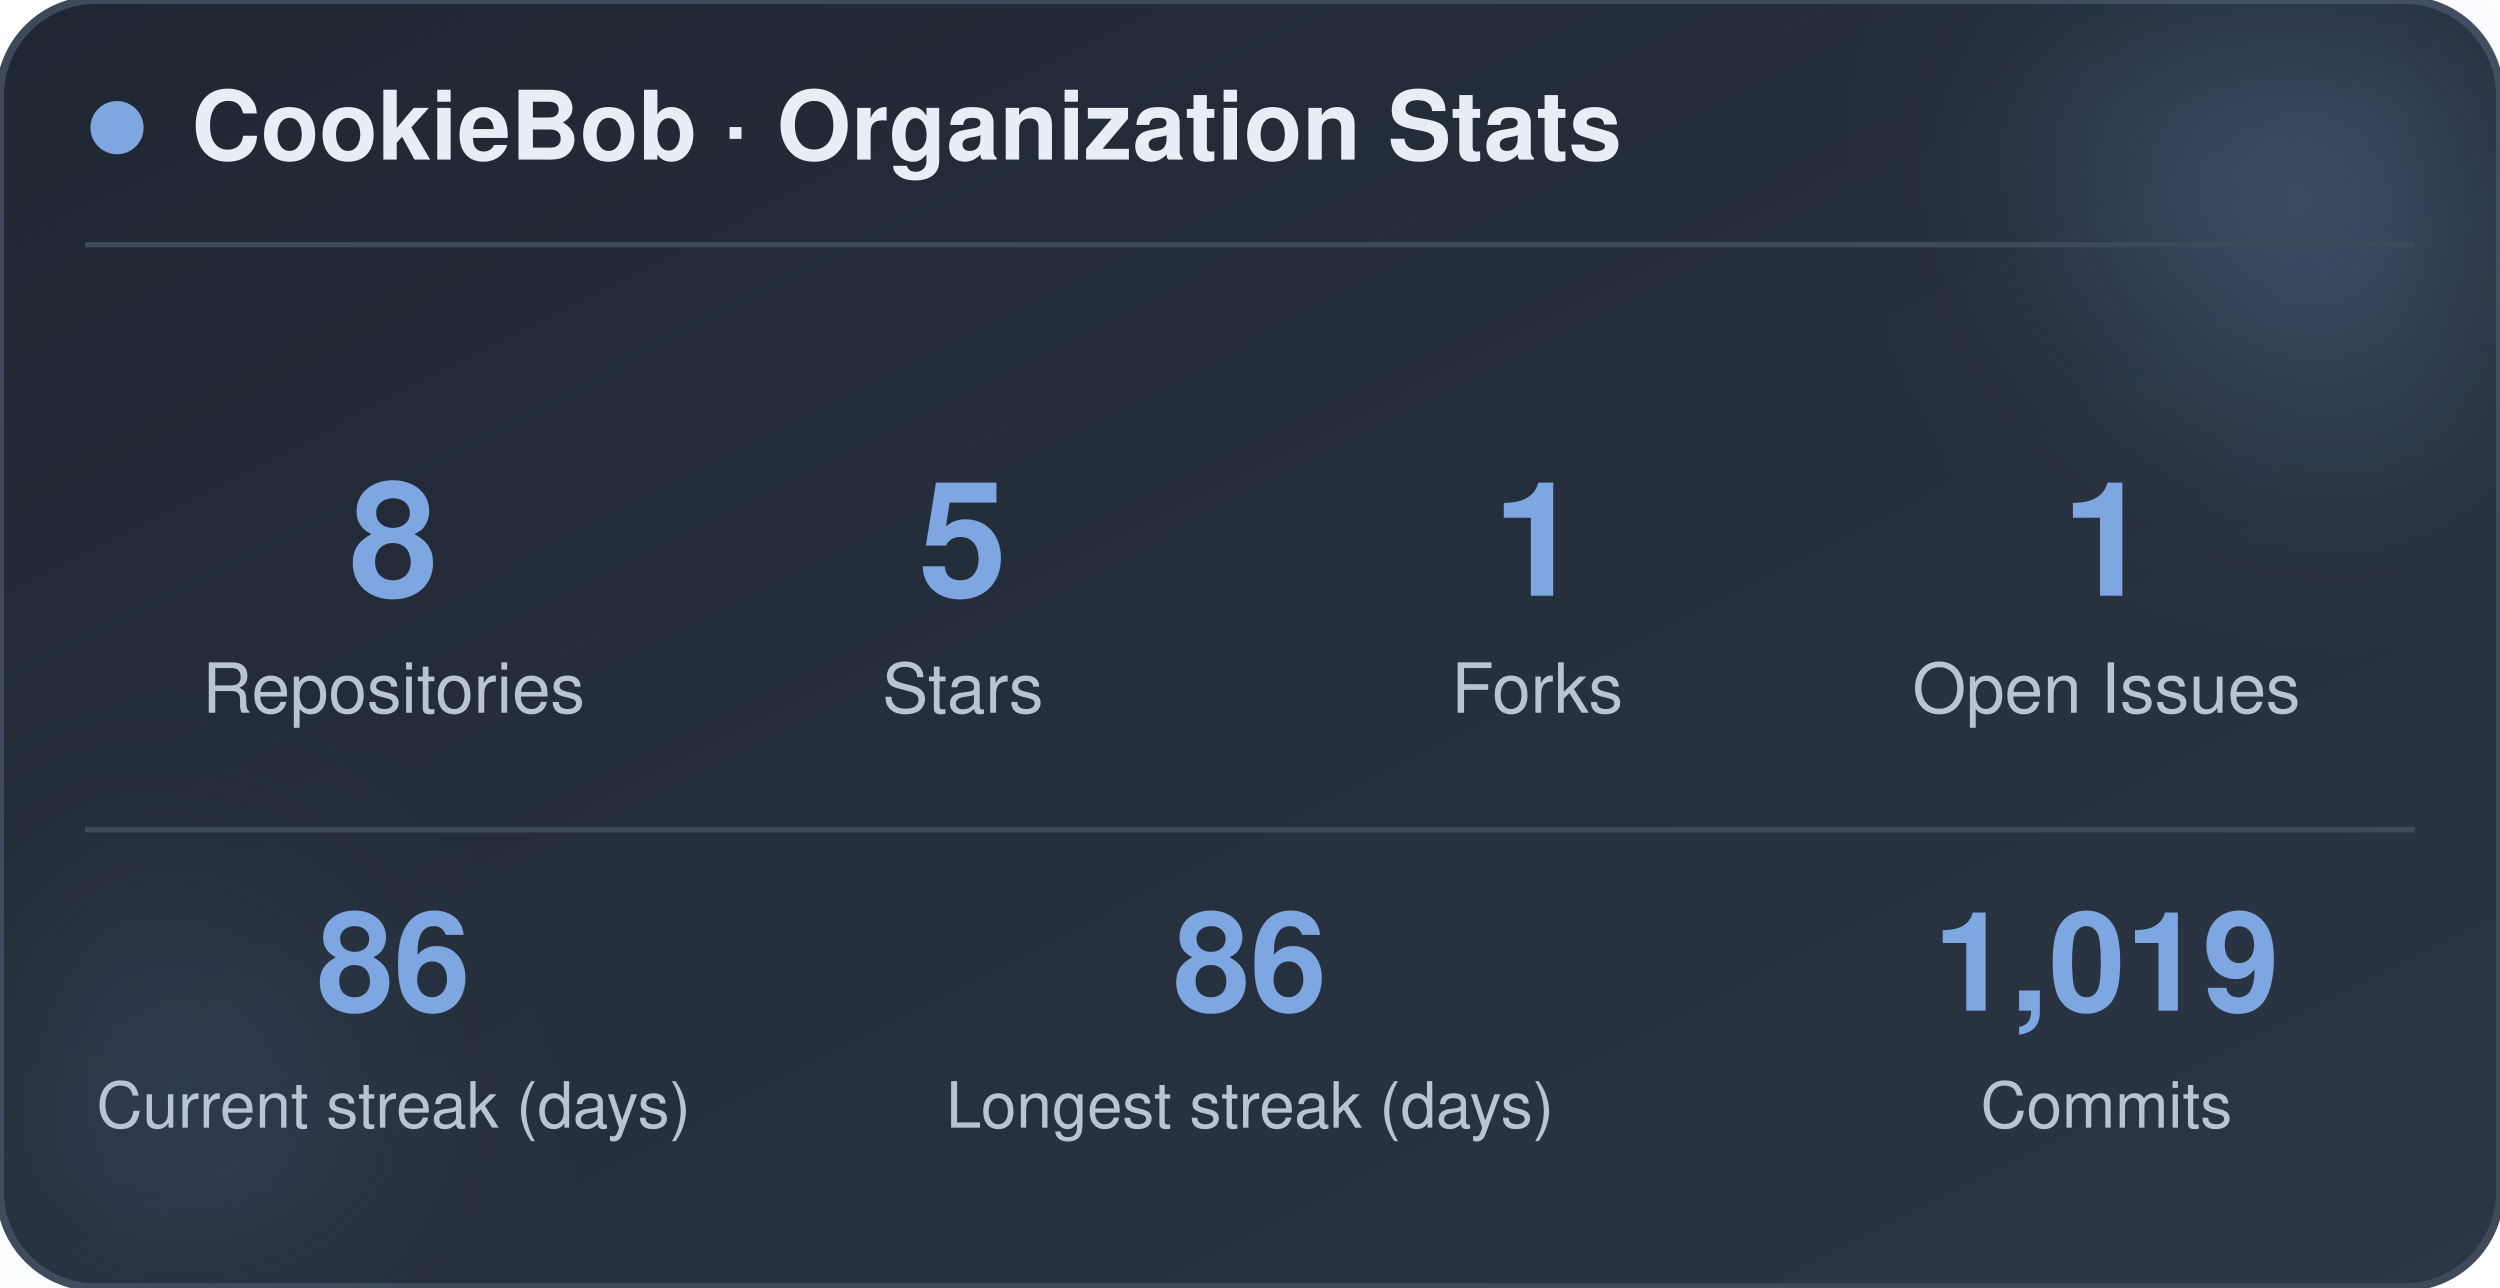
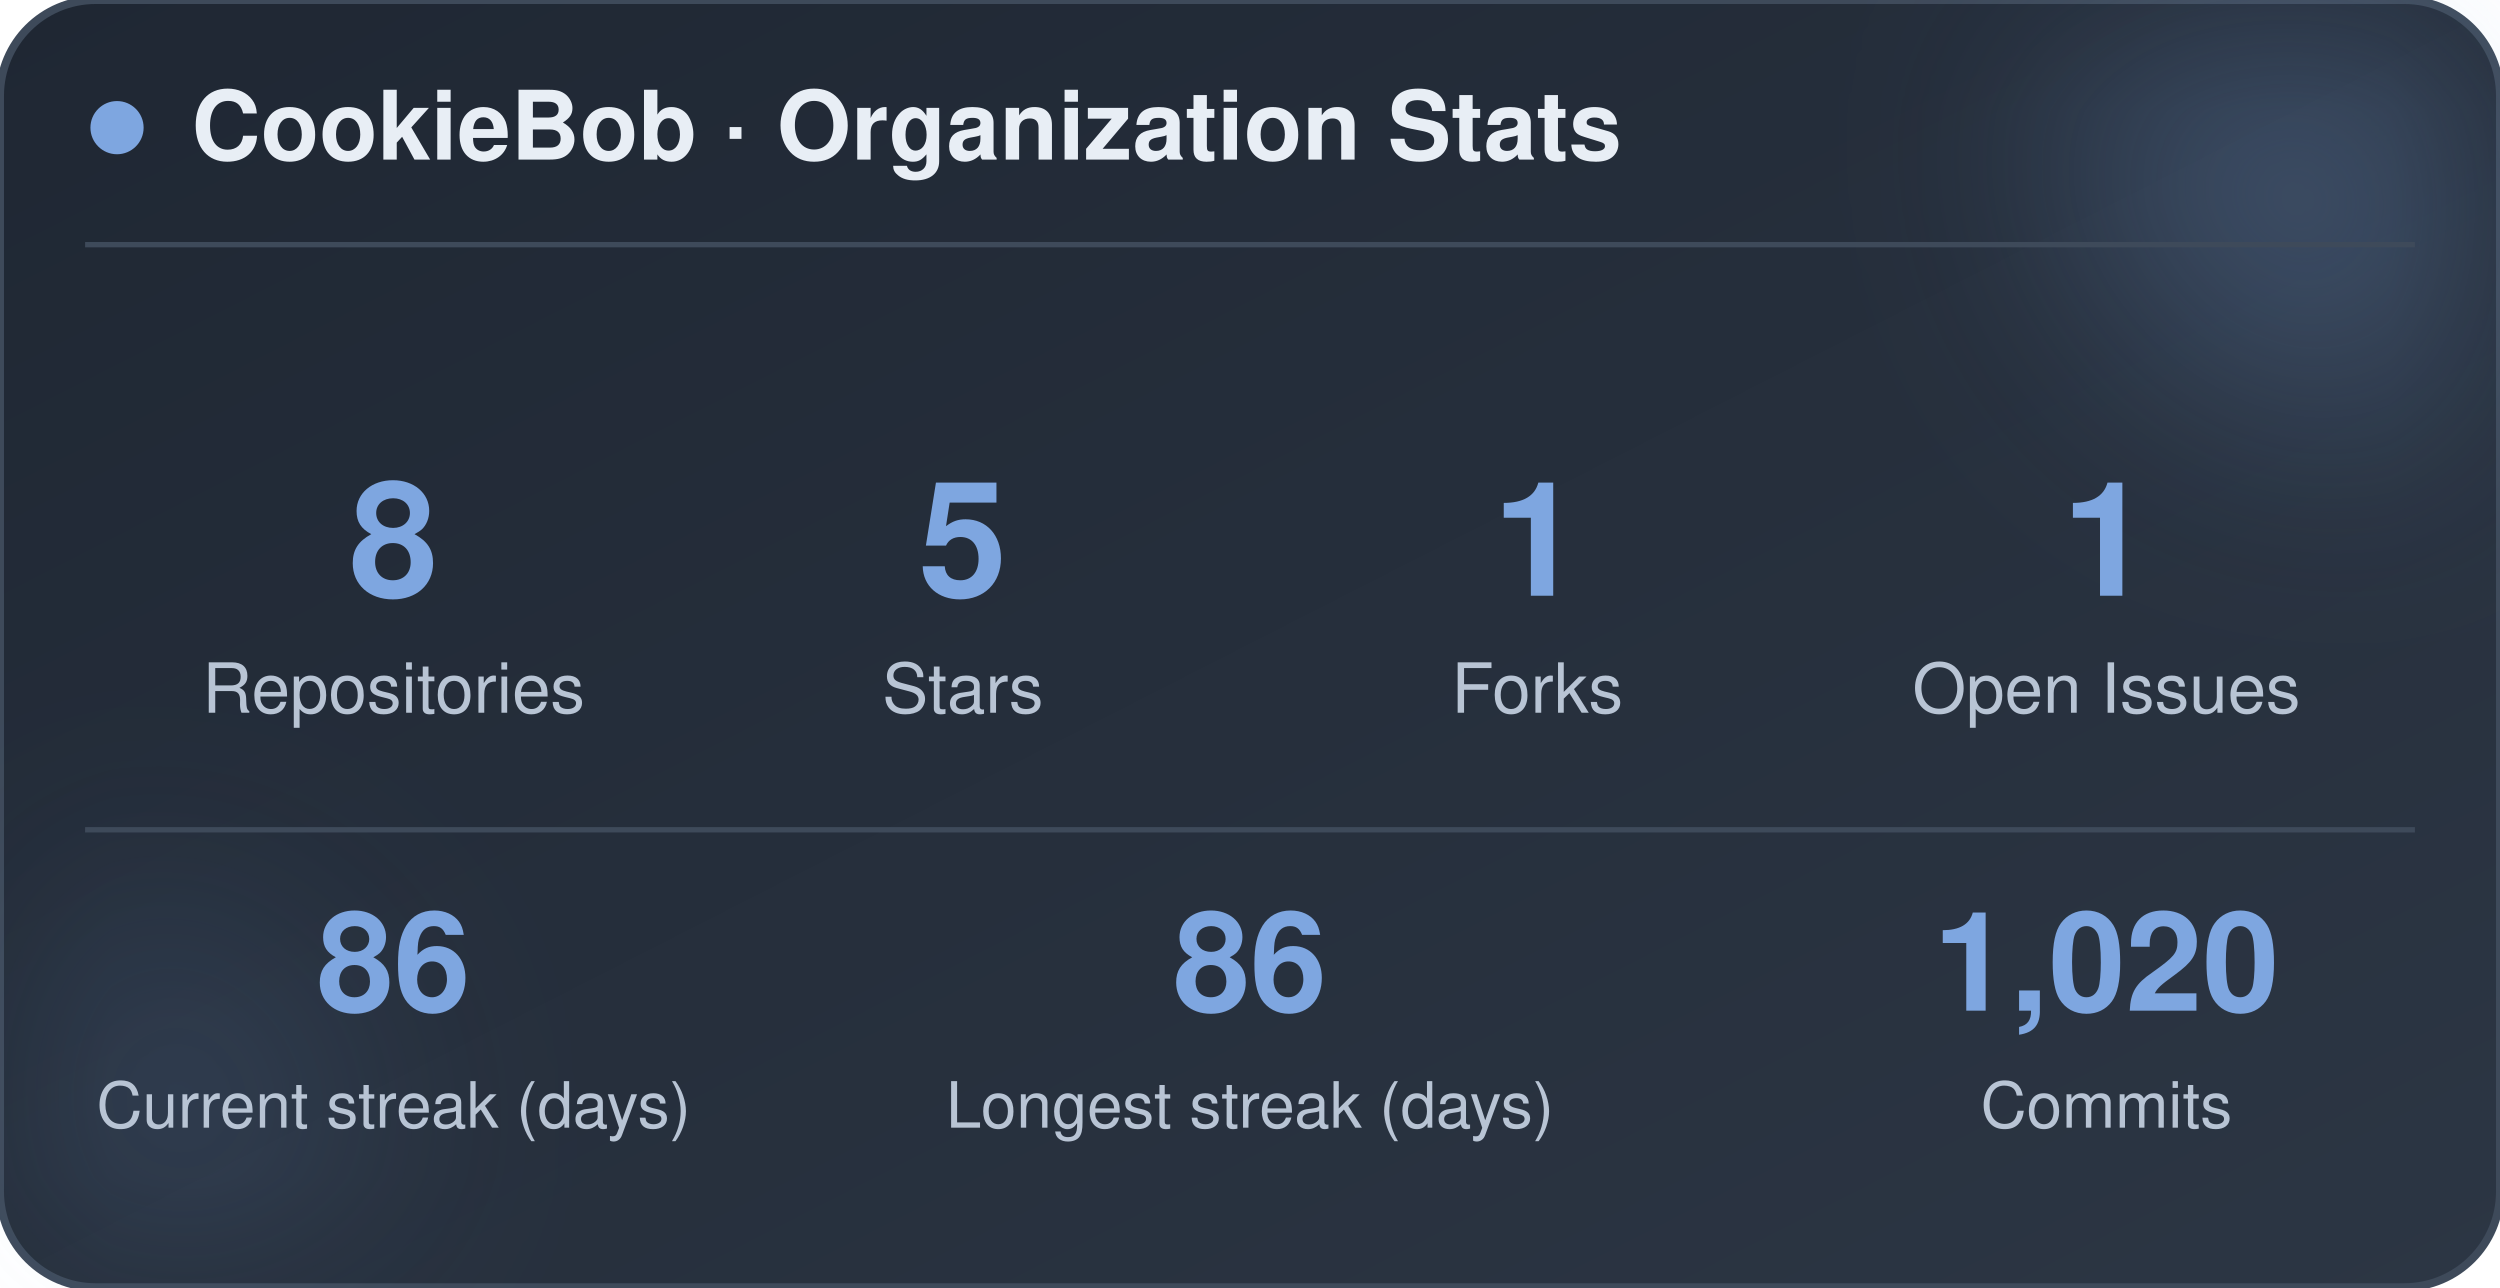
<svg xmlns="http://www.w3.org/2000/svg" width="470" height="242" viewBox="0 0 470 242" role="img" aria-label="CookieBob stats">
  <defs>
    <linearGradient id="bg" x1="0%" y1="0%" x2="100%" y2="100%">
      <stop offset="0%" stop-color="#1f2733" />
      <stop offset="100%" stop-color="#2c3644" />
    </linearGradient>
    <filter id="blur" x="-60%" y="-60%" width="220%" height="220%">
      <feGaussianBlur stdDeviation="22" />
    </filter>
  </defs>
  <rect x="0" y="0" width="470" height="242" rx="18" fill="url(#bg)" stroke="#3e4a5a" stroke-width="1.5" />
  <circle cx="444" cy="24" r="54" fill="#7ea6e0" opacity="0.26" filter="url(#blur)" />
  <circle cx="26" cy="212" r="42" fill="#7ea6e0" opacity="0.14" filter="url(#blur)" />
  <circle cx="22" cy="24" r="5" fill="#7ea6e0" />
  <text x="36" y="30" font-family="-apple-system, BlinkMacSystemFont, 'Segoe UI', Helvetica, Arial, sans-serif" font-size="18" font-weight="700" fill="#e8eef5">CookieBob · Organization Stats</text>
  <line x1="16" y1="46" x2="454" y2="46" stroke="#3e4a5a" stroke-width="1" />
  <text x="74" y="112" text-anchor="middle" font-family="-apple-system, BlinkMacSystemFont, 'Segoe UI', Helvetica, Arial, sans-serif" font-size="30" font-weight="800" fill="#7ea6e0">8</text>
  <text x="74" y="134" text-anchor="middle" font-family="-apple-system, BlinkMacSystemFont, 'Segoe UI', Helvetica, Arial, sans-serif" font-size="13" fill="#b8c4d4">Repositories</text>
  <text x="181" y="112" text-anchor="middle" font-family="-apple-system, BlinkMacSystemFont, 'Segoe UI', Helvetica, Arial, sans-serif" font-size="30" font-weight="800" fill="#7ea6e0">5</text>
  <text x="181" y="134" text-anchor="middle" font-family="-apple-system, BlinkMacSystemFont, 'Segoe UI', Helvetica, Arial, sans-serif" font-size="13" fill="#b8c4d4">Stars</text>
  <text x="289" y="112" text-anchor="middle" font-family="-apple-system, BlinkMacSystemFont, 'Segoe UI', Helvetica, Arial, sans-serif" font-size="30" font-weight="800" fill="#7ea6e0">1</text>
  <text x="289" y="134" text-anchor="middle" font-family="-apple-system, BlinkMacSystemFont, 'Segoe UI', Helvetica, Arial, sans-serif" font-size="13" fill="#b8c4d4">Forks</text>
  <text x="396" y="112" text-anchor="middle" font-family="-apple-system, BlinkMacSystemFont, 'Segoe UI', Helvetica, Arial, sans-serif" font-size="30" font-weight="800" fill="#7ea6e0">1</text>
  <text x="396" y="134" text-anchor="middle" font-family="-apple-system, BlinkMacSystemFont, 'Segoe UI', Helvetica, Arial, sans-serif" font-size="13" fill="#b8c4d4">Open Issues</text>
  <line x1="16" y1="156" x2="454" y2="156" stroke="#3e4a5a" stroke-width="1" />
  <text x="74" y="190" text-anchor="middle" font-family="-apple-system, BlinkMacSystemFont, 'Segoe UI', Helvetica, Arial, sans-serif" font-size="26" font-weight="800" fill="#7ea6e0">86</text>
  <text x="74" y="212" text-anchor="middle" font-family="-apple-system, BlinkMacSystemFont, 'Segoe UI', Helvetica, Arial, sans-serif" font-size="12" fill="#b8c4d4">Current streak (days)</text>
  <text x="235" y="190" text-anchor="middle" font-family="-apple-system, BlinkMacSystemFont, 'Segoe UI', Helvetica, Arial, sans-serif" font-size="26" font-weight="800" fill="#7ea6e0">86</text>
  <text x="235" y="212" text-anchor="middle" font-family="-apple-system, BlinkMacSystemFont, 'Segoe UI', Helvetica, Arial, sans-serif" font-size="12" fill="#b8c4d4">Longest streak (days)</text>
-   <text x="396" y="190" text-anchor="middle" font-family="-apple-system, BlinkMacSystemFont, 'Segoe UI', Helvetica, Arial, sans-serif" font-size="26" font-weight="800" fill="#7ea6e0">1,019</text>
+   <text x="396" y="190" text-anchor="middle" font-family="-apple-system, BlinkMacSystemFont, 'Segoe UI', Helvetica, Arial, sans-serif" font-size="26" font-weight="800" fill="#7ea6e0">1,020</text>
  <text x="396" y="212" text-anchor="middle" font-family="-apple-system, BlinkMacSystemFont, 'Segoe UI', Helvetica, Arial, sans-serif" font-size="12" fill="#b8c4d4">Commits</text>
</svg>
